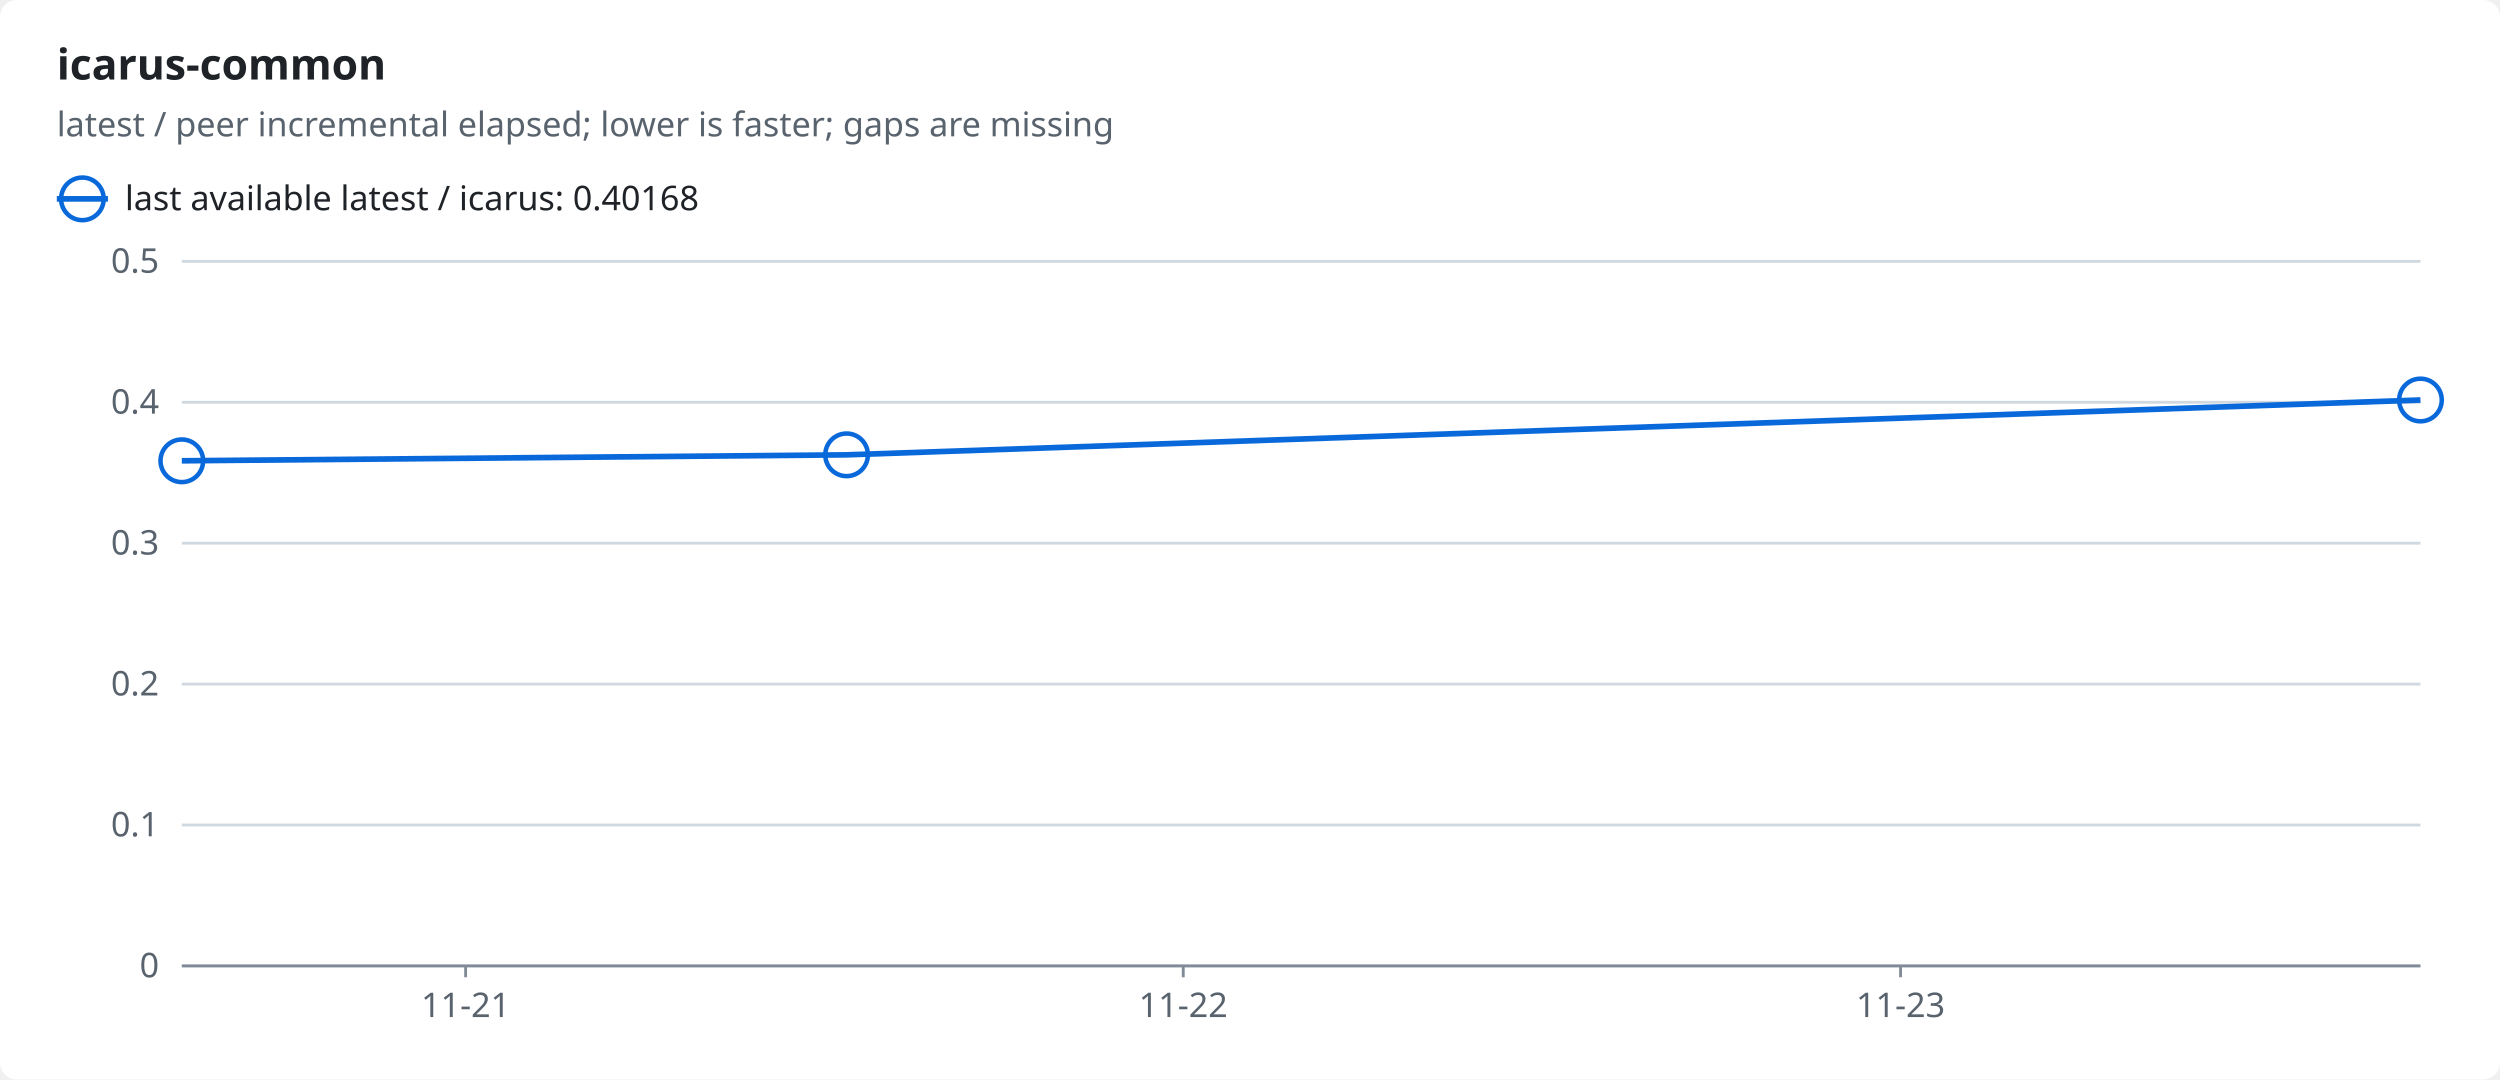
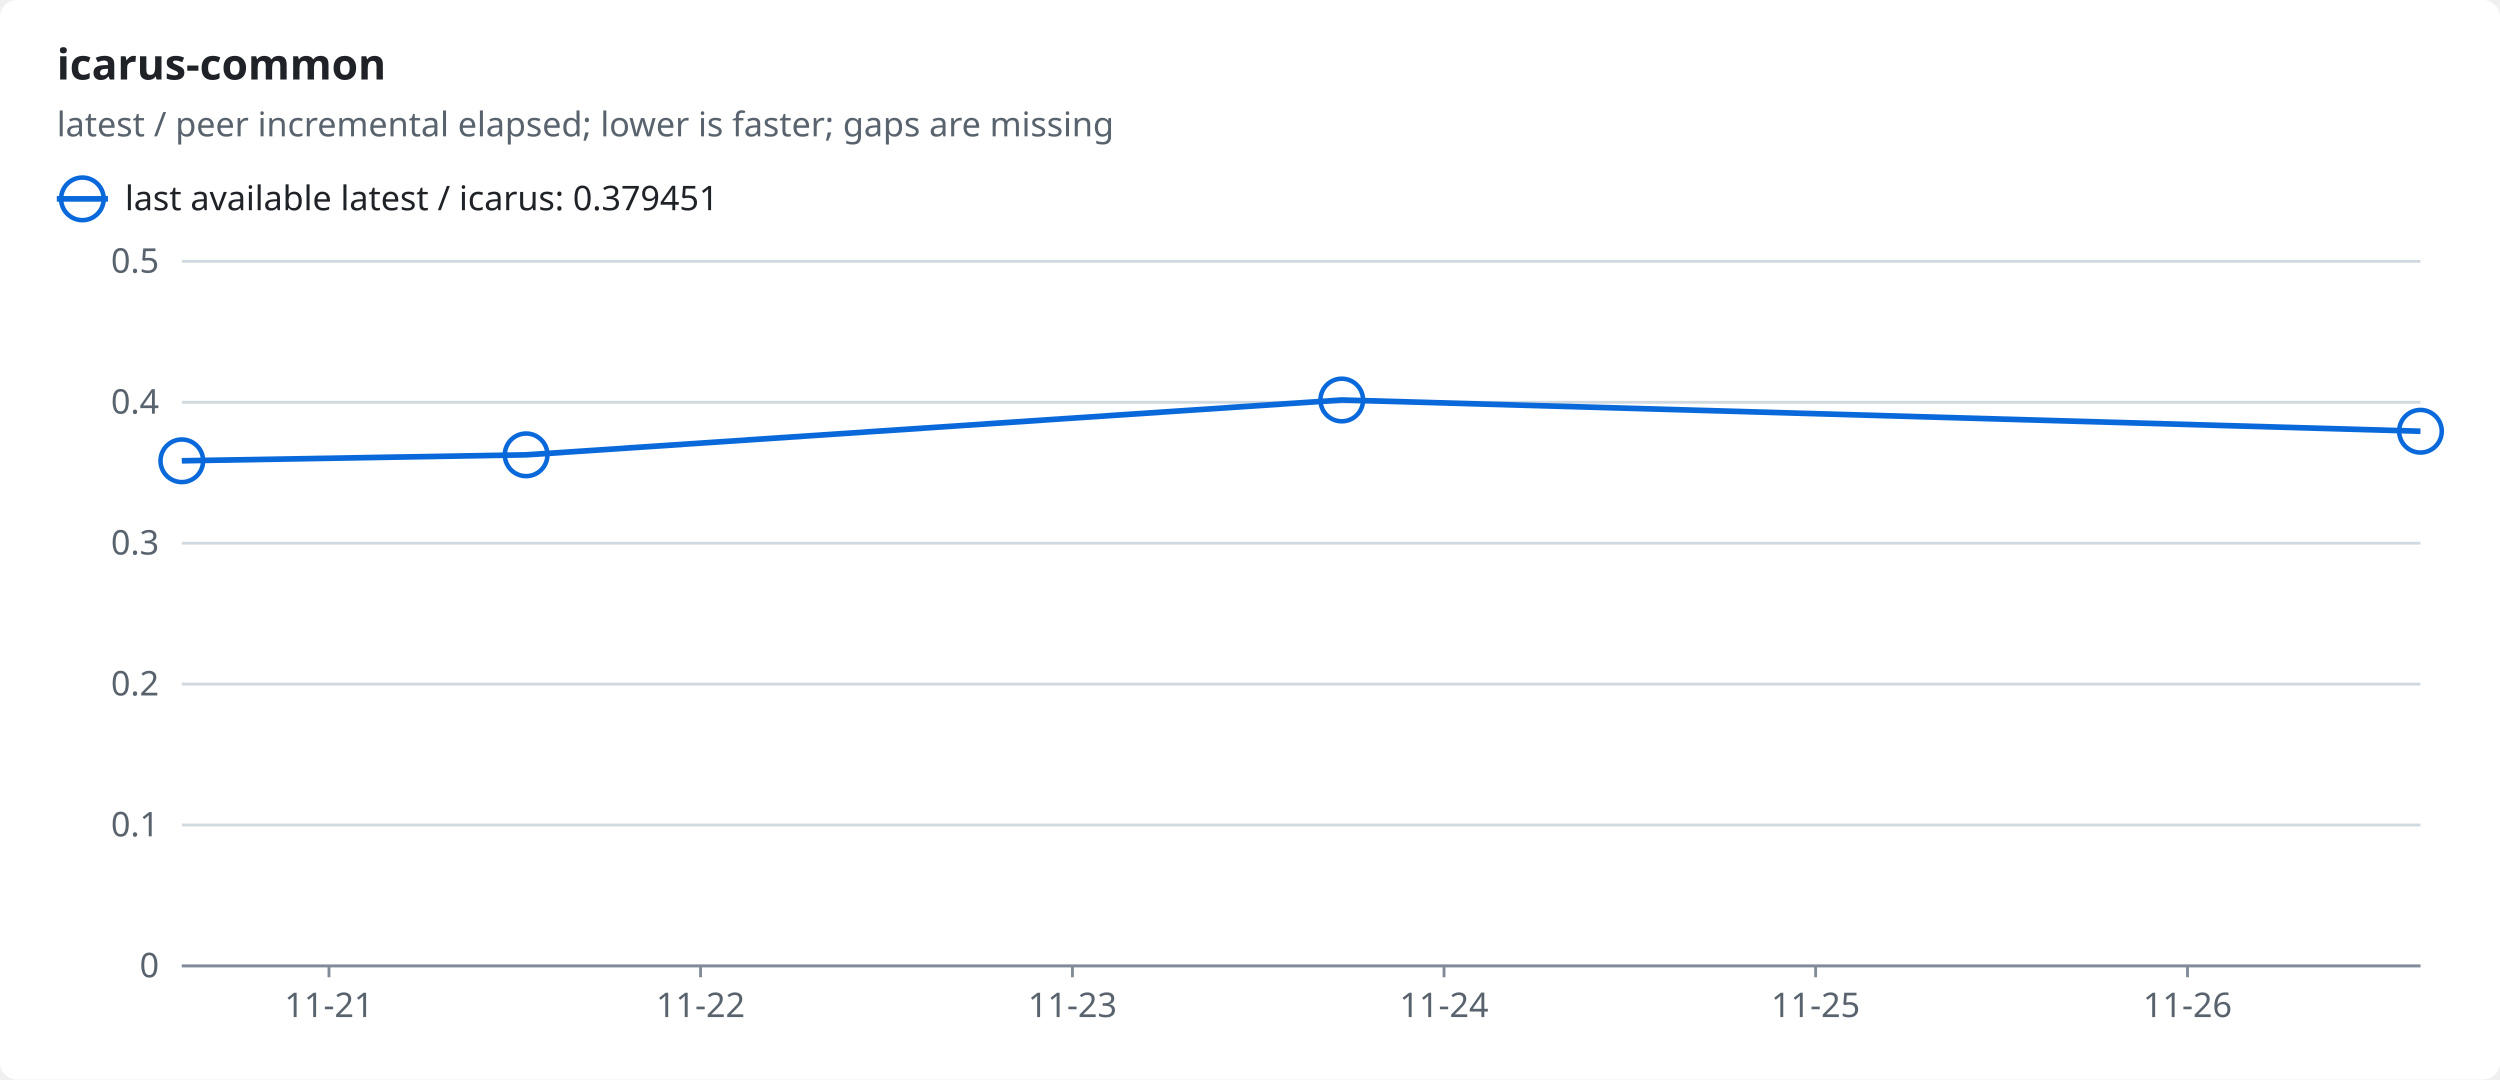
<svg xmlns="http://www.w3.org/2000/svg" width="880" height="380" viewBox="0 0 880 380" role="img">
  <style>text{font-family:-apple-system,BlinkMacSystemFont,"Segoe UI","Noto Sans",Helvetica,Arial,sans-serif;font-size:12px;fill:#1f2328;stroke:none}.bg{fill:#ffffff}.muted{fill:#59636e}.title{font-size:15px;font-weight:600}.grid{stroke:#d1d9e0;stroke-width:1}.axis{stroke:#818b98;stroke-width:1}.line{fill:none;stroke-width:2}.dashed{stroke-dasharray:5 4}.c-ratio{stroke:#0969da;fill:#0969da}.line{fill:none}.mk{fill:none;stroke-width:1.6}@media (prefers-color-scheme:dark){text{fill:#f0f6fc}.bg{fill:#0d1117}.muted{fill:#9198a1}.grid{stroke:#3d444d}.axis{stroke:#656c76}.c-ratio{stroke:#4493f8;fill:#4493f8}.line{fill:none}.mk{fill:none;stroke-width:1.6}}</style>
  <rect class="bg" width="880" height="380" rx="6" />
  <text x="20.0" y="28.0" class="title" text-anchor="start">icarus-common</text>
  <text x="20.0" y="48.0" class="muted" text-anchor="start">latest / peer incremental elapsed; lower is faster; gaps are missing</text>
  <line class="line c-ratio" x1="20" x2="38" y1="70" y2="70" />
  <circle class="mk c-ratio" cx="29.0" cy="70.0" r="7.5" />
-   <text x="44.0" y="74.0" text-anchor="start">last available latest / icarus: 0.40168</text>
+   <text x="44.0" y="74.0" text-anchor="start">last available latest / icarus: 0.379451</text>
  <line class="grid" x1="64" x2="852" y1="340.0" y2="340.0" />
  <text x="56.0" y="344.0" class="muted" text-anchor="end">0</text>
  <line class="grid" x1="64" x2="852" y1="290.4" y2="290.4" />
  <text x="56.0" y="294.4" class="muted" text-anchor="end">0.1</text>
  <line class="grid" x1="64" x2="852" y1="240.8" y2="240.8" />
  <text x="56.0" y="244.8" class="muted" text-anchor="end">0.2</text>
  <line class="grid" x1="64" x2="852" y1="191.2" y2="191.2" />
  <text x="56.0" y="195.2" class="muted" text-anchor="end">0.3</text>
  <line class="grid" x1="64" x2="852" y1="141.6" y2="141.6" />
  <text x="56.0" y="145.6" class="muted" text-anchor="end">0.4</text>
  <line class="grid" x1="64" x2="852" y1="92.0" y2="92.0" />
  <text x="56.0" y="96.0" class="muted" text-anchor="end">0.5</text>
  <line class="axis" x1="64" x2="852" y1="340" y2="340" />
-   <line class="axis" x1="163.9" x2="163.9" y1="340" y2="344" />
-   <text x="163.9" y="358.0" class="muted" text-anchor="middle">11-21</text>
-   <line class="axis" x1="416.5" x2="416.5" y1="340" y2="344" />
-   <text x="416.5" y="358.0" class="muted" text-anchor="middle">11-22</text>
-   <line class="axis" x1="669.0" x2="669.0" y1="340" y2="344" />
-   <text x="669.0" y="358.0" class="muted" text-anchor="middle">11-23</text>
-   <polyline class="line c-ratio" points="64.0,162.2 298.0,160.1 852.0,140.8" />
+   <line class="axis" x1="115.8" x2="115.8" y1="340" y2="344" />
+   <text x="115.8" y="358.0" class="muted" text-anchor="middle">11-21</text>
+   <line class="axis" x1="246.6" x2="246.6" y1="340" y2="344" />
+   <text x="246.6" y="358.0" class="muted" text-anchor="middle">11-22</text>
+   <line class="axis" x1="377.5" x2="377.5" y1="340" y2="344" />
+   <text x="377.5" y="358.0" class="muted" text-anchor="middle">11-23</text>
+   <line class="axis" x1="508.3" x2="508.3" y1="340" y2="344" />
+   <text x="508.3" y="358.0" class="muted" text-anchor="middle">11-24</text>
+   <line class="axis" x1="639.1" x2="639.1" y1="340" y2="344" />
+   <text x="639.1" y="358.0" class="muted" text-anchor="middle">11-25</text>
+   <line class="axis" x1="770.0" x2="770.0" y1="340" y2="344" />
+   <text x="770.0" y="358.0" class="muted" text-anchor="middle">11-26</text>
+   <polyline class="line c-ratio" points="64.0,162.2 185.2,160.1 472.3,140.8 852.0,151.8" />
  <circle class="mk c-ratio" cx="64.0" cy="162.2" r="7.5" />
-   <circle class="mk c-ratio" cx="298.0" cy="160.1" r="7.5" />
-   <circle class="mk c-ratio" cx="852.0" cy="140.8" r="7.5" />
+   <circle class="mk c-ratio" cx="185.2" cy="160.1" r="7.5" />
+   <circle class="mk c-ratio" cx="472.3" cy="140.8" r="7.5" />
+   <circle class="mk c-ratio" cx="852.0" cy="151.8" r="7.5" />
</svg>
